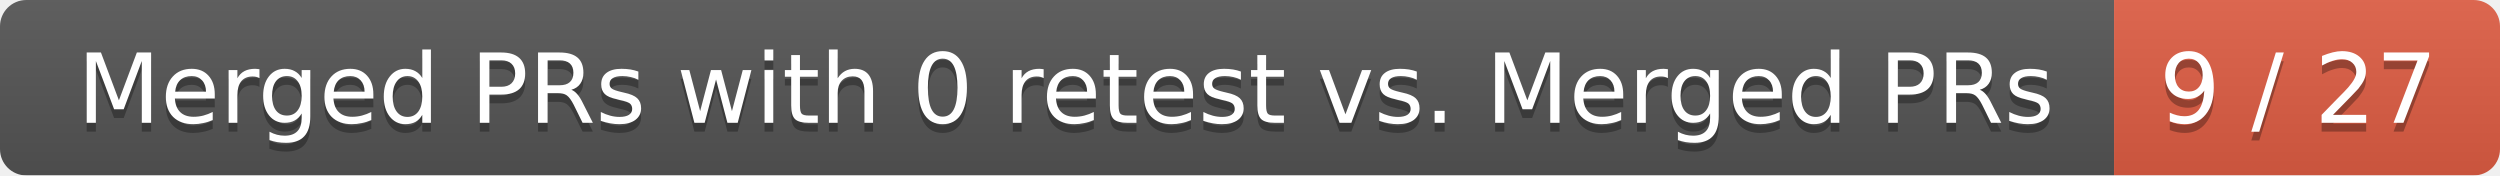
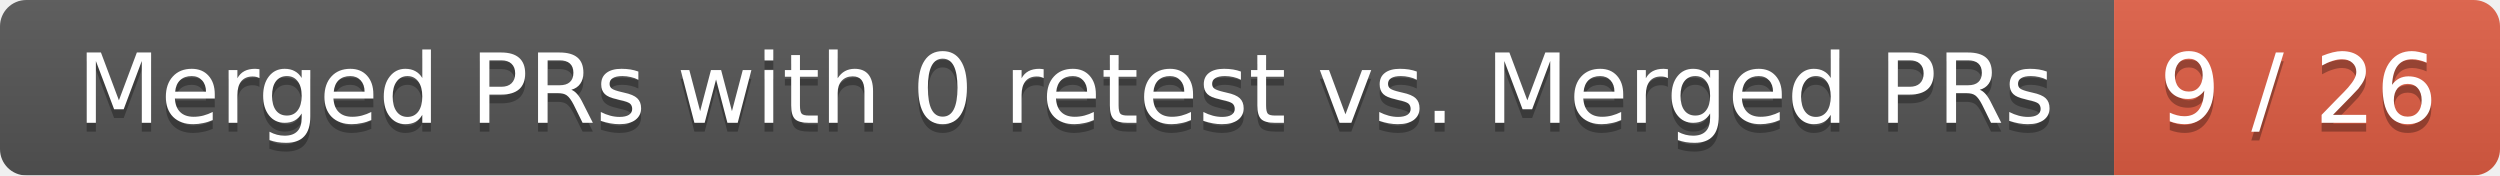
<svg xmlns="http://www.w3.org/2000/svg" width="285" height="20">
  <linearGradient id="smooth" x2="0" y2="100%">
    <stop offset="0" stop-color="#bbb" stop-opacity=".1" />
    <stop offset="1" stop-opacity=".1" />
  </linearGradient>
  <mask id="round">
    <rect width="285" height="20" rx="3" fill="#fff" />
  </mask>
  <g mask="url(#round)">
    <rect width="241" height="20" fill="#555" />
    <rect x="241" width="44" height="20" fill="#e05d44" />
    <rect width="285" height="20" fill="url(#smooth)" />
  </g>
  <g fill="#fff" text-anchor="middle" font-family="DejaVu Sans,Verdana,Geneva,sans-serif" font-size="11">
    <text x="121.5" y="15" fill="#010101" fill-opacity=".3">Merged PRs with 0 retest vs. Merged PRs</text>
    <text x="121.5" y="14">Merged PRs with 0 retest vs. Merged PRs</text>
-     <text x="262" y="15" fill="#010101" fill-opacity=".3">9 / 27</text>
-     <text x="262" y="14">9 / 27</text>
+     <text x="262" y="15" fill="#010101" fill-opacity=".3">9 / 26</text>
+     <text x="262" y="14">9 / 26</text>
  </g>
</svg>
